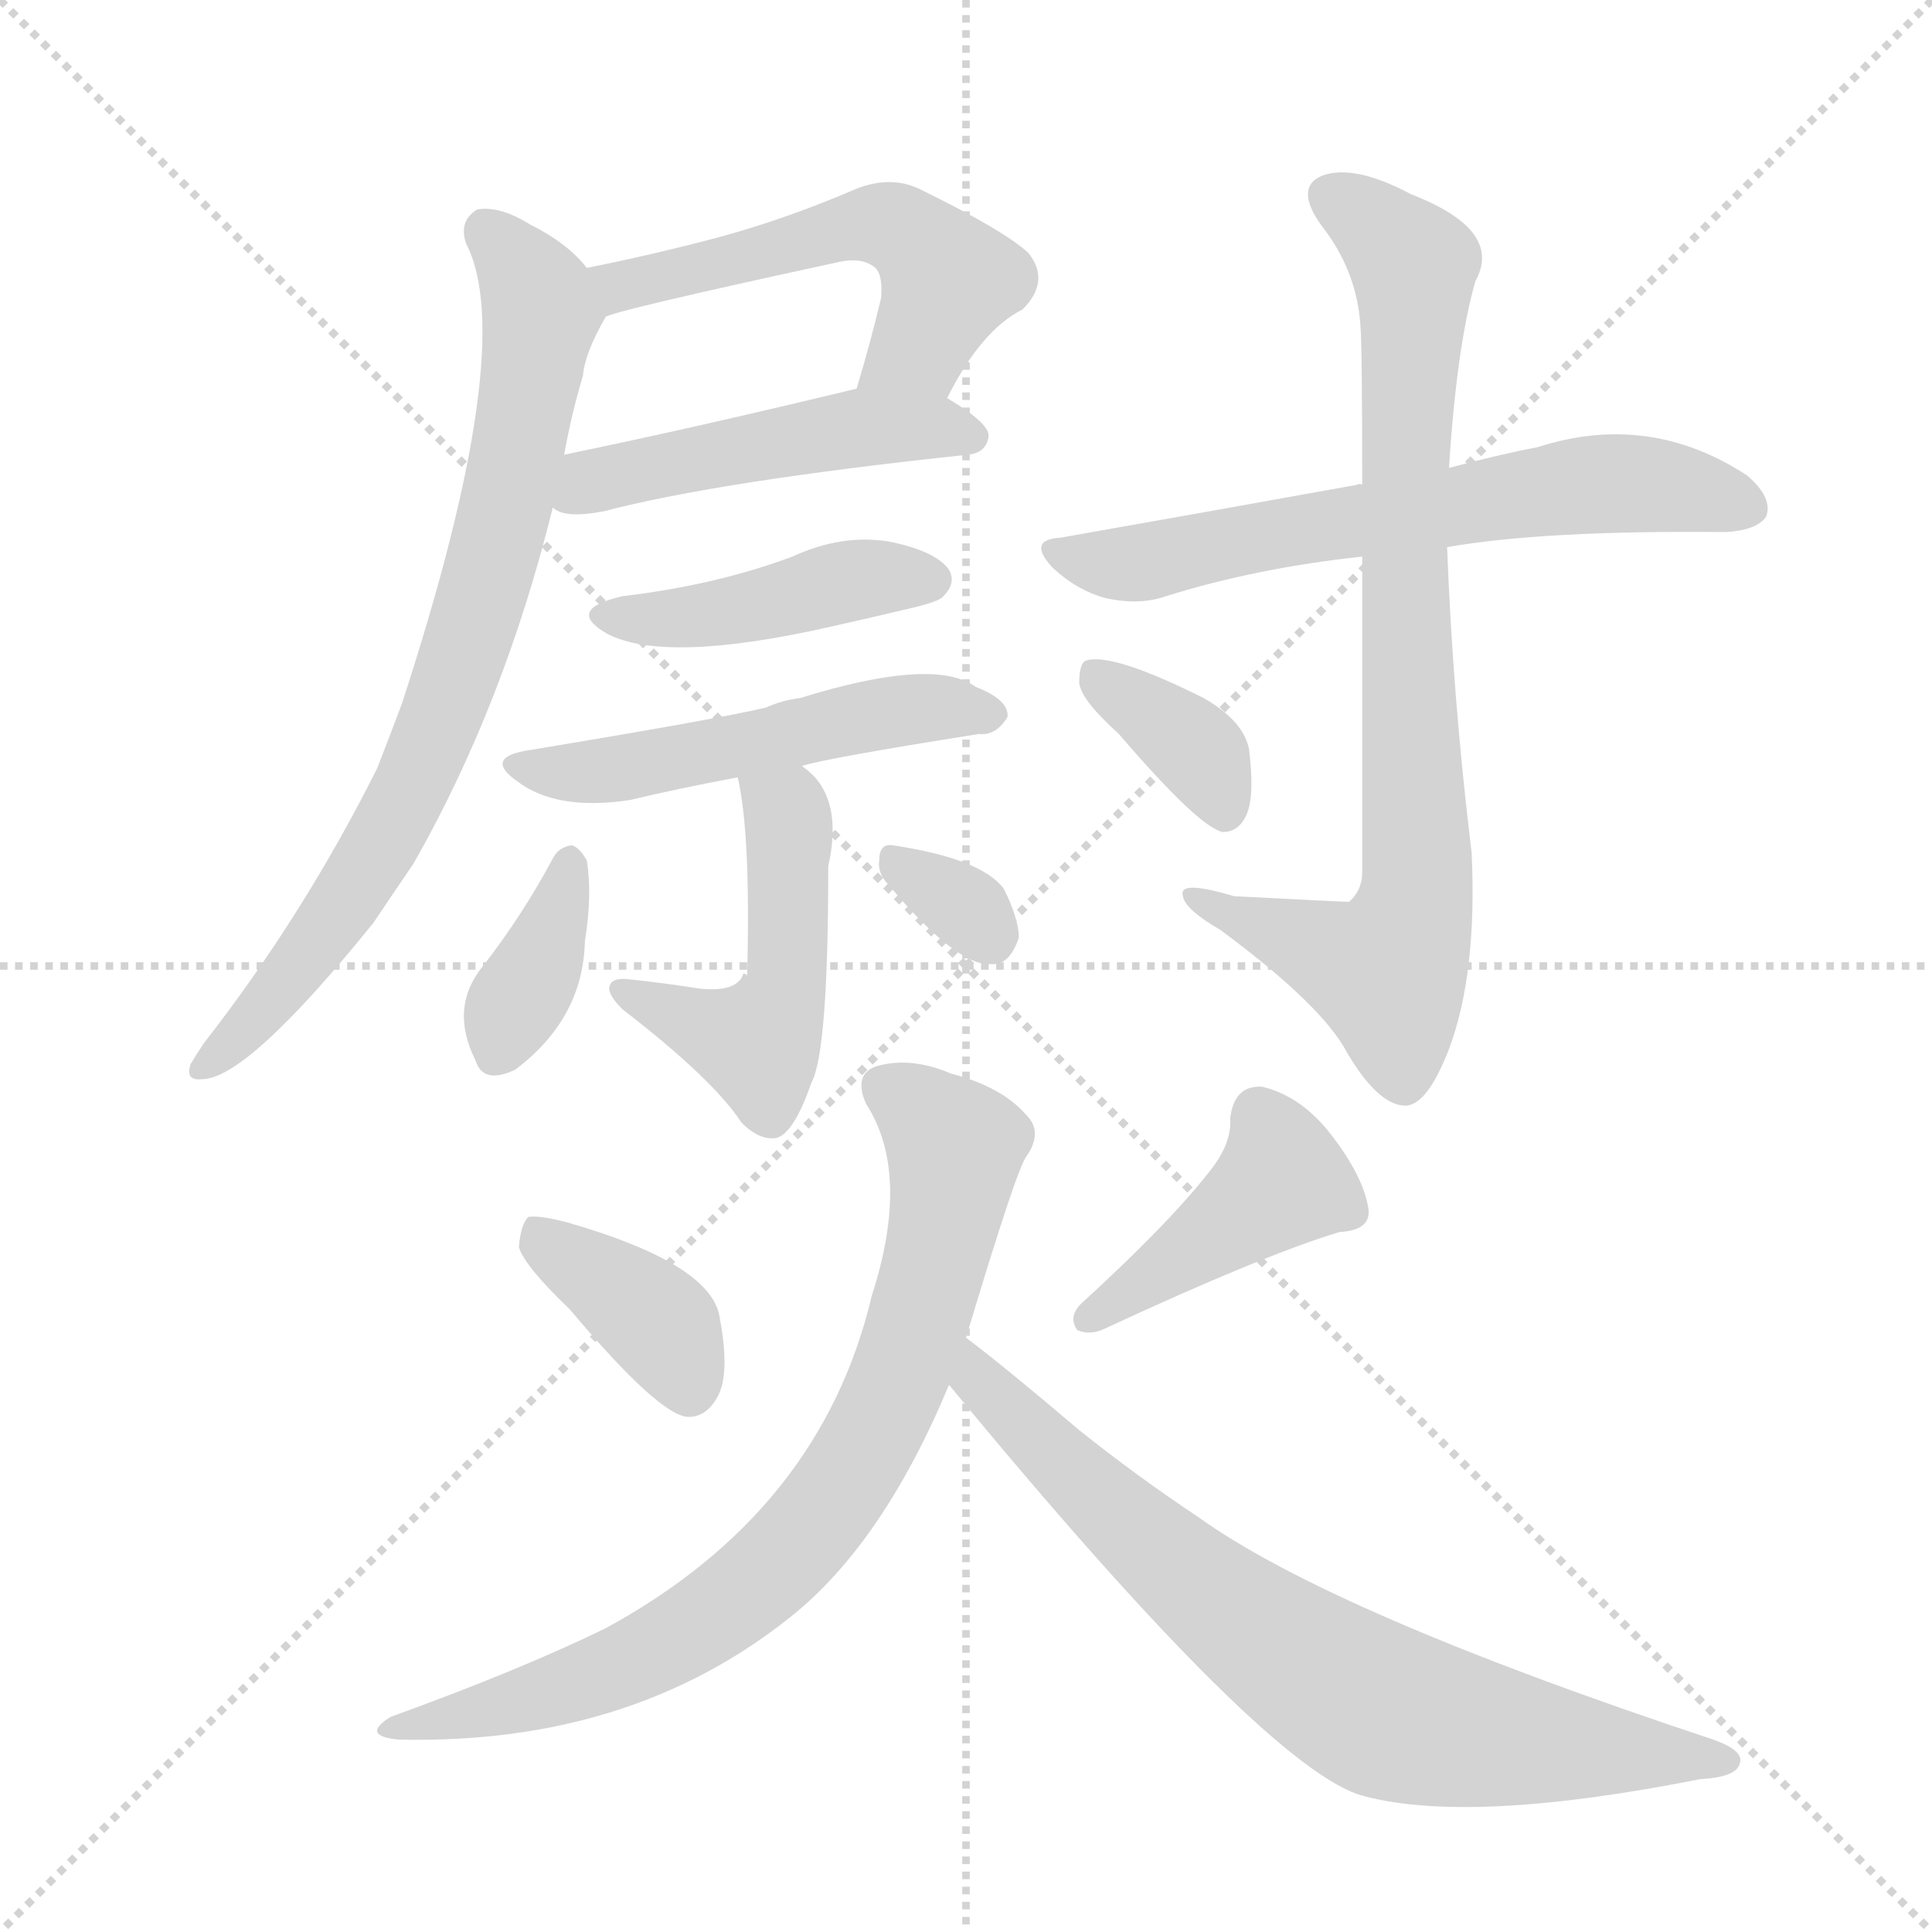
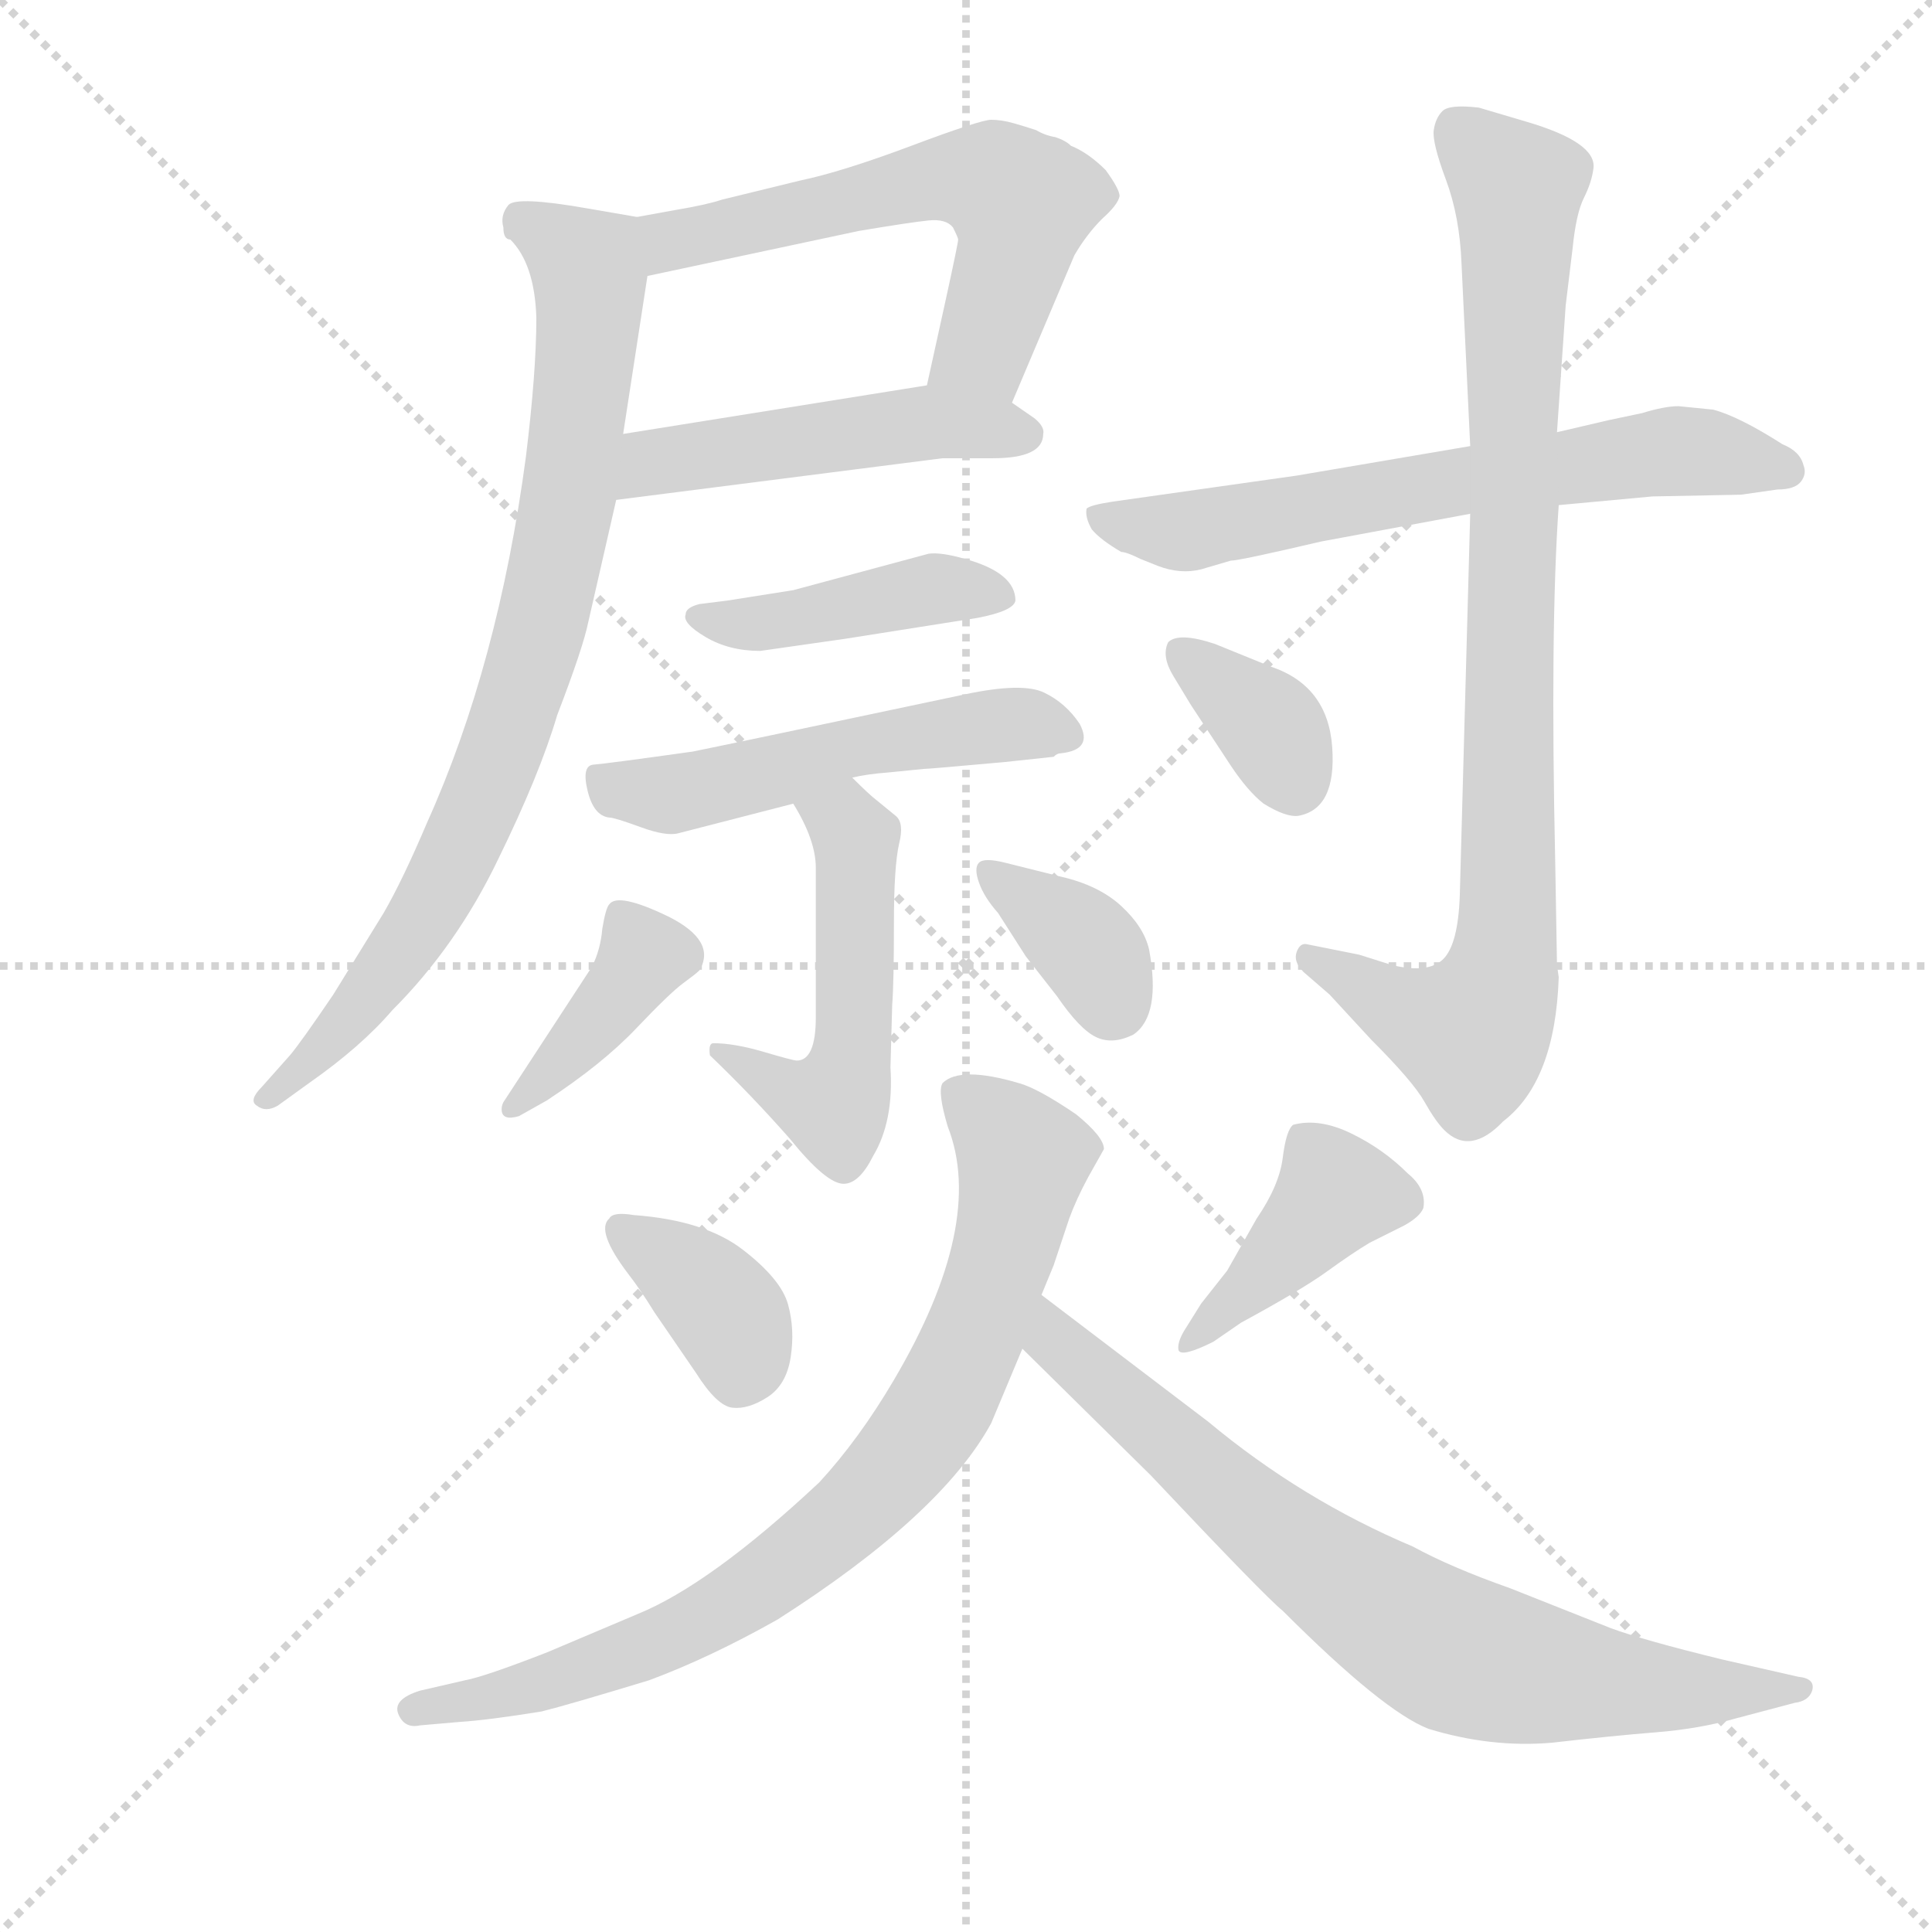
<svg xmlns="http://www.w3.org/2000/svg" version="1.1" viewBox="0 0 1024 1024">
  <g stroke="lightgray" stroke-dasharray="1,1" stroke-width="1" transform="scale(4, 4)">
    <line x1="0" y1="0" x2="256" y2="256" />
    <line x1="256" y1="0" x2="0" y2="256" />
    <line x1="128" y1="0" x2="128" y2="256" />
    <line x1="0" y1="128" x2="256" y2="128" />
  </g>
-   <g transform="scale(1, -1) translate(0, -900)">
+   <g transform="scale(0.92, -0.92) translate(60, -830)">
    <style type="text/css">
      
        @keyframes keyframes0 {
          from {
            stroke: blue;
-             stroke-dashoffset: 529;
+             stroke-dashoffset: 599;
+             stroke-width: 128;
+           }
+           66% {
+             animation-timing-function: step-end;
+             stroke: blue;
+             stroke-dashoffset: 0;
+             stroke-width: 128;
+           }
+           to {
+             stroke: black;
+             stroke-width: 1024;
+           }
+         }
+         #make-me-a-hanzi-animation-0 {
+           animation: keyframes0 0.737s both;
+           animation-delay: 0s;
+           animation-timing-function: linear;
+         }
+       
+         @keyframes keyframes1 {
+           from {
+             stroke: blue;
+             stroke-dashoffset: 493;
+             stroke-width: 128;
+           }
+           62% {
+             animation-timing-function: step-end;
+             stroke: blue;
+             stroke-dashoffset: 0;
+             stroke-width: 128;
+           }
+           to {
+             stroke: black;
+             stroke-width: 1024;
+           }
+         }
+         #make-me-a-hanzi-animation-1 {
+           animation: keyframes1 0.651s both;
+           animation-delay: 0.737s;
+           animation-timing-function: linear;
+         }
+       
+         @keyframes keyframes2 {
+           from {
+             stroke: blue;
+             stroke-dashoffset: 832;
+             stroke-width: 128;
+           }
+           73% {
+             animation-timing-function: step-end;
+             stroke: blue;
+             stroke-dashoffset: 0;
+             stroke-width: 128;
+           }
+           to {
+             stroke: black;
+             stroke-width: 1024;
+           }
+         }
+         #make-me-a-hanzi-animation-2 {
+           animation: keyframes2 0.927s both;
+           animation-delay: 1.389s;
+           animation-timing-function: linear;
+         }
+       
+         @keyframes keyframes3 {
+           from {
+             stroke: blue;
+             stroke-dashoffset: 433;
+             stroke-width: 128;
+           }
+           58% {
+             animation-timing-function: step-end;
+             stroke: blue;
+             stroke-dashoffset: 0;
+             stroke-width: 128;
+           }
+           to {
+             stroke: black;
+             stroke-width: 1024;
+           }
+         }
+         #make-me-a-hanzi-animation-3 {
+           animation: keyframes3 0.602s both;
+           animation-delay: 2.316s;
+           animation-timing-function: linear;
+         }
+       
+         @keyframes keyframes4 {
+           from {
+             stroke: blue;
+             stroke-dashoffset: 530;
            stroke-width: 128;
          }
          63% {
            animation-timing-function: step-end;
            stroke: blue;
            stroke-dashoffset: 0;
            stroke-width: 128;
          }
          to {
            stroke: black;
            stroke-width: 1024;
          }
        }
-         #make-me-a-hanzi-animation-0 {
-           animation: keyframes0 0.681s both;
-           animation-delay: 0s;
-           animation-timing-function: linear;
-         }
-       
-         @keyframes keyframes1 {
-           from {
-             stroke: blue;
-             stroke-dashoffset: 474;
-             stroke-width: 128;
-           }
-           61% {
-             animation-timing-function: step-end;
-             stroke: blue;
-             stroke-dashoffset: 0;
-             stroke-width: 128;
-           }
-           to {
-             stroke: black;
-             stroke-width: 1024;
-           }
-         }
-         #make-me-a-hanzi-animation-1 {
-           animation: keyframes1 0.636s both;
-           animation-delay: 0.681s;
-           animation-timing-function: linear;
-         }
-       
-         @keyframes keyframes2 {
-           from {
-             stroke: blue;
-             stroke-dashoffset: 754;
-             stroke-width: 128;
-           }
-           71% {
-             animation-timing-function: step-end;
-             stroke: blue;
-             stroke-dashoffset: 0;
-             stroke-width: 128;
-           }
-           to {
-             stroke: black;
-             stroke-width: 1024;
-           }
-         }
-         #make-me-a-hanzi-animation-2 {
-           animation: keyframes2 0.864s both;
-           animation-delay: 1.316s;
-           animation-timing-function: linear;
-         }
-       
-         @keyframes keyframes3 {
-           from {
-             stroke: blue;
-             stroke-dashoffset: 427;
-             stroke-width: 128;
-           }
-           58% {
-             animation-timing-function: step-end;
-             stroke: blue;
-             stroke-dashoffset: 0;
-             stroke-width: 128;
-           }
-           to {
-             stroke: black;
-             stroke-width: 1024;
-           }
-         }
-         #make-me-a-hanzi-animation-3 {
-           animation: keyframes3 0.597s both;
-           animation-delay: 2.18s;
-           animation-timing-function: linear;
-         }
-       
-         @keyframes keyframes4 {
-           from {
-             stroke: blue;
-             stroke-dashoffset: 510;
-             stroke-width: 128;
-           }
-           62% {
-             animation-timing-function: step-end;
-             stroke: blue;
-             stroke-dashoffset: 0;
-             stroke-width: 128;
-           }
-           to {
-             stroke: black;
-             stroke-width: 1024;
-           }
-         }
        #make-me-a-hanzi-animation-4 {
-           animation: keyframes4 0.665s both;
-           animation-delay: 2.777s;
+           animation: keyframes4 0.681s both;
+           animation-delay: 2.918s;
          animation-timing-function: linear;
        }
      
        @keyframes keyframes5 {
          from {
            stroke: blue;
-             stroke-dashoffset: 501;
-             stroke-width: 128;
-           }
-           62% {
+             stroke-dashoffset: 514;
+             stroke-width: 128;
+           }
+           63% {
            animation-timing-function: step-end;
            stroke: blue;
            stroke-dashoffset: 0;
            stroke-width: 128;
          }
          to {
            stroke: black;
            stroke-width: 1024;
          }
        }
        #make-me-a-hanzi-animation-5 {
-           animation: keyframes5 0.658s both;
-           animation-delay: 3.442s;
+           animation: keyframes5 0.668s both;
+           animation-delay: 3.599s;
          animation-timing-function: linear;
        }
      
        @keyframes keyframes6 {
          from {
            stroke: blue;
-             stroke-dashoffset: 364;
+             stroke-dashoffset: 396;
+             stroke-width: 128;
+           }
+           56% {
+             animation-timing-function: step-end;
+             stroke: blue;
+             stroke-dashoffset: 0;
+             stroke-width: 128;
+           }
+           to {
+             stroke: black;
+             stroke-width: 1024;
+           }
+         }
+         #make-me-a-hanzi-animation-6 {
+           animation: keyframes6 0.572s both;
+           animation-delay: 4.268s;
+           animation-timing-function: linear;
+         }
+       
+         @keyframes keyframes7 {
+           from {
+             stroke: blue;
+             stroke-dashoffset: 362;
            stroke-width: 128;
          }
          54% {
            animation-timing-function: step-end;
            stroke: blue;
            stroke-dashoffset: 0;
            stroke-width: 128;
          }
          to {
            stroke: black;
            stroke-width: 1024;
          }
        }
-         #make-me-a-hanzi-animation-6 {
-           animation: keyframes6 0.546s both;
-           animation-delay: 4.1s;
-           animation-timing-function: linear;
-         }
-       
-         @keyframes keyframes7 {
-           from {
-             stroke: blue;
-             stroke-dashoffset: 316;
-             stroke-width: 128;
-           }
-           51% {
-             animation-timing-function: step-end;
-             stroke: blue;
-             stroke-dashoffset: 0;
-             stroke-width: 128;
-           }
-           to {
-             stroke: black;
-             stroke-width: 1024;
-           }
-         }
        #make-me-a-hanzi-animation-7 {
-           animation: keyframes7 0.507s both;
-           animation-delay: 4.646s;
+           animation: keyframes7 0.545s both;
+           animation-delay: 4.84s;
          animation-timing-function: linear;
        }
      
        @keyframes keyframes8 {
          from {
            stroke: blue;
-             stroke-dashoffset: 629;
-             stroke-width: 128;
-           }
-           67% {
+             stroke-dashoffset: 655;
+             stroke-width: 128;
+           }
+           68% {
            animation-timing-function: step-end;
            stroke: blue;
            stroke-dashoffset: 0;
            stroke-width: 128;
          }
          to {
            stroke: black;
            stroke-width: 1024;
          }
        }
        #make-me-a-hanzi-animation-8 {
-           animation: keyframes8 0.762s both;
-           animation-delay: 5.153s;
+           animation: keyframes8 0.783s both;
+           animation-delay: 5.385s;
          animation-timing-function: linear;
        }
      
        @keyframes keyframes9 {
          from {
            stroke: blue;
-             stroke-dashoffset: 796;
-             stroke-width: 128;
-           }
-           72% {
+             stroke-dashoffset: 898;
+             stroke-width: 128;
+           }
+           75% {
            animation-timing-function: step-end;
            stroke: blue;
            stroke-dashoffset: 0;
            stroke-width: 128;
          }
          to {
            stroke: black;
            stroke-width: 1024;
          }
        }
        #make-me-a-hanzi-animation-9 {
-           animation: keyframes9 0.898s both;
-           animation-delay: 5.915s;
+           animation: keyframes9 0.981s both;
+           animation-delay: 6.168s;
          animation-timing-function: linear;
        }
      
        @keyframes keyframes10 {
          from {
            stroke: blue;
            stroke-dashoffset: 360;
            stroke-width: 128;
          }
          54% {
            animation-timing-function: step-end;
            stroke: blue;
            stroke-dashoffset: 0;
            stroke-width: 128;
          }
          to {
            stroke: black;
            stroke-width: 1024;
          }
        }
        #make-me-a-hanzi-animation-10 {
          animation: keyframes10 0.543s both;
-           animation-delay: 6.813s;
+           animation-delay: 7.148s;
          animation-timing-function: linear;
        }
      
        @keyframes keyframes11 {
          from {
            stroke: blue;
-             stroke-dashoffset: 378;
+             stroke-dashoffset: 371;
            stroke-width: 128;
          }
          55% {
            animation-timing-function: step-end;
            stroke: blue;
            stroke-dashoffset: 0;
            stroke-width: 128;
          }
          to {
            stroke: black;
            stroke-width: 1024;
          }
        }
        #make-me-a-hanzi-animation-11 {
-           animation: keyframes11 0.558s both;
-           animation-delay: 7.356s;
+           animation: keyframes11 0.552s both;
+           animation-delay: 7.691s;
          animation-timing-function: linear;
        }
      
        @keyframes keyframes12 {
          from {
            stroke: blue;
-             stroke-dashoffset: 419;
+             stroke-dashoffset: 416;
            stroke-width: 128;
          }
          58% {
            animation-timing-function: step-end;
            stroke: blue;
            stroke-dashoffset: 0;
            stroke-width: 128;
          }
          to {
            stroke: black;
            stroke-width: 1024;
          }
        }
        #make-me-a-hanzi-animation-12 {
-           animation: keyframes12 0.591s both;
-           animation-delay: 7.914s;
+           animation: keyframes12 0.589s both;
+           animation-delay: 8.243s;
          animation-timing-function: linear;
        }
      
        @keyframes keyframes13 {
          from {
            stroke: blue;
-             stroke-dashoffset: 763;
+             stroke-dashoffset: 822;
+             stroke-width: 128;
+           }
+           73% {
+             animation-timing-function: step-end;
+             stroke: blue;
+             stroke-dashoffset: 0;
+             stroke-width: 128;
+           }
+           to {
+             stroke: black;
+             stroke-width: 1024;
+           }
+         }
+         #make-me-a-hanzi-animation-13 {
+           animation: keyframes13 0.919s both;
+           animation-delay: 8.832s;
+           animation-timing-function: linear;
+         }
+       
+         @keyframes keyframes14 {
+           from {
+             stroke: blue;
+             stroke-dashoffset: 768;
            stroke-width: 128;
          }
          71% {
            animation-timing-function: step-end;
            stroke: blue;
            stroke-dashoffset: 0;
            stroke-width: 128;
          }
          to {
            stroke: black;
            stroke-width: 1024;
          }
        }
-         #make-me-a-hanzi-animation-13 {
-           animation: keyframes13 0.871s both;
-           animation-delay: 8.505s;
-           animation-timing-function: linear;
-         }
-       
-         @keyframes keyframes14 {
-           from {
-             stroke: blue;
-             stroke-dashoffset: 735;
-             stroke-width: 128;
-           }
-           71% {
-             animation-timing-function: step-end;
-             stroke: blue;
-             stroke-dashoffset: 0;
-             stroke-width: 128;
-           }
-           to {
-             stroke: black;
-             stroke-width: 1024;
-           }
-         }
        #make-me-a-hanzi-animation-14 {
-           animation: keyframes14 0.848s both;
-           animation-delay: 9.376s;
+           animation: keyframes14 0.875s both;
+           animation-delay: 9.751s;
          animation-timing-function: linear;
        }
      
    </style>
-     <path d="M 502 689 Q 520 725 542 736 Q 557 751 545 766 Q 532 778 487 800 Q 472 807 454 800 Q 417 784 380 774 Q 346 765 311 758 C 282 752 293 723 321 732 Q 324 735 444 761 Q 457 764 464 758 Q 468 754 467 742 Q 461 717 454 694 C 445 665 488 662 502 689 Z" fill="lightgray" />
-     <path d="M 293 631 Q 299 625 320 629 Q 381 645 513 659 Q 523 660 524 669 Q 524 676 502 689 C 483 701 483 701 454 694 Q 367 673 299 659 C 270 653 266 644 293 631 Z" fill="lightgray" />
-     <path d="M 311 758 Q 301 771 281 781 Q 265 791 253 789 Q 243 783 247 771 Q 275 717 213 527 Q 207 511 200 493 Q 161 415 108 347 Q 104 341 101 336 Q 98 327 107 328 Q 131 328 198 411 Q 208 426 219 442 Q 267 526 293 631 L 299 659 Q 303 681 309 701 Q 310 713 321 732 C 326 743 326 743 311 758 Z" fill="lightgray" />
-     <path d="M 330 584 Q 299 577 322 564 Q 353 548 441 568 Q 459 572 480 577 Q 498 581 500 584 Q 507 591 503 598 Q 496 608 471 613 Q 446 617 420 605 Q 380 590 330 584 Z" fill="lightgray" />
-     <path d="M 425 494 Q 437 498 519 511 Q 528 510 534 520 Q 535 529 517 536 Q 495 552 424 530 Q 415 529 406 525 Q 381 519 278 502 Q 257 498 274 486 Q 295 470 334 476 Q 359 482 391 488 L 425 494 Z" fill="lightgray" />
-     <path d="M 391 488 Q 398 458 396 383 Q 395 384 394 384 Q 391 374 371 376 Q 352 379 333 381 Q 324 382 323 377 Q 322 373 330 365 Q 378 328 393 305 Q 403 295 412 297 Q 421 300 430 326 Q 439 342 439 441 Q 446 472 432 488 Q 428 492 425 494 C 402 513 385 517 391 488 Z" fill="lightgray" />
-     <path d="M 293 445 Q 277 415 256 388 Q 238 366 252 338 Q 256 325 273 333 Q 309 360 310 401 Q 314 426 311 444 Q 307 451 303 452 Q 296 451 293 445 Z" fill="lightgray" />
-     <path d="M 471 431 Q 507 388 525 389 Q 535 388 540 403 Q 540 413 532 429 Q 520 445 473 452 Q 466 453 466 444 Q 465 437 471 431 Z" fill="lightgray" />
-     <path d="M 767 610 Q 818 619 915 618 Q 931 619 936 626 Q 940 636 926 648 Q 874 682 815 663 Q 794 659 768 652 L 722 643 Q 721 644 719 643 Q 647 630 562 615 Q 544 614 558 599 Q 571 587 586 583 Q 604 579 618 584 Q 666 599 722 605 L 767 610 Z" fill="lightgray" />
-     <path d="M 722 605 Q 722 541 722 438 Q 722 428 715 422 Q 712 422 654 425 Q 624 434 627 425 Q 628 418 647 407 Q 701 367 714 342 Q 730 315 744 314 Q 756 313 768 344 Q 783 384 780 448 Q 770 530 767 610 L 768 652 Q 772 716 782 751 Q 797 778 748 797 Q 718 813 701 807 Q 686 801 700 781 Q 719 757 721 728 Q 722 719 722 643 L 722 605 Z" fill="lightgray" />
-     <path d="M 593 511 Q 635 462 648 459 Q 657 459 661 469 Q 665 479 662 503 Q 659 518 638 530 Q 590 554 576 550 Q 572 549 572 538 Q 573 529 593 511 Z" fill="lightgray" />
-     <path d="M 302 206 Q 350 149 365 149 Q 375 149 381 161 Q 387 174 381 204 Q 374 231 301 252 Q 286 256 280 255 Q 276 251 275 239 Q 278 229 302 206 Z" fill="lightgray" />
-     <path d="M 641 279 Q 619 251 573 209 Q 566 202 571 195 Q 578 192 586 196 Q 670 235 710 247 Q 728 248 725 261 Q 722 277 706 298 Q 690 319 669 324 Q 654 325 652 307 Q 653 294 641 279 Z" fill="lightgray" />
-     <path d="M 512 191 Q 539 281 544 287 Q 553 300 544 309 Q 531 324 504 331 Q 483 340 465 335 Q 452 331 459 315 Q 483 278 462 213 Q 435 99 321 37 Q 276 15 207 -10 Q 191 -20 211 -22 Q 334 -25 419 43 Q 468 82 503 166 L 512 191 Z" fill="lightgray" />
-     <path d="M 503 166 Q 672 -39 723 -52 Q 780 -67 901 -43 Q 920 -42 922 -35 Q 925 -28 908 -22 Q 706 45 635 96 Q 602 118 572 142 Q 532 176 512 191 C 488 209 484 189 503 166 Z" fill="lightgray" />
+     <path d="M 523 598 L 559 683 Q 566 695 575 704 Q 584 712 585 717 Q 585 721 577 732 Q 567 742 557 746 Q 554 749 548 751 Q 542 752 537 755 Q 531 757 524 759 Q 517 761 511 761 Q 505 761 465 746 Q 425 731 401 726 L 356 715 Q 347 712 329 709 L 307 705 C 277 700 284 665 313 671 L 435 697 Q 465 702 475 703 Q 485 704 489 699 Q 492 693 492 692 Q 492 690 485 658 L 474 608 C 468 579 511 570 523 598 Z" fill="lightgray" />
+     <path d="M 295 542 L 483 566 L 512 566 Q 541 566 541 580 Q 542 584 536 589 L 523 598 C 502 612 502 612 474 608 L 299 580 C 269 575 265 538 295 542 Z" fill="lightgray" />
+     <path d="M 186 356 Q 172 323 161 304 L 132 257 Q 113 229 107 222 L 91 204 Q 83 196 88 193 Q 93 189 100 193 L 118 206 Q 148 227 166 248 Q 203 285 227 335 Q 251 384 261 418 Q 276 457 279 472 L 295 542 L 299 580 L 313 671 C 318 701 318 703 307 705 L 278 710 Q 238 717 233 712 Q 228 706 230 699 Q 230 692 234 692 Q 248 678 249 647 Q 249 616 243 567 Q 227 447 186 356 Z" fill="lightgray" />
+     <path d="M 359 484 L 343 482 Q 335 480 335 476 Q 333 471 346.5 463 Q 360 455 378 455 L 427 462 L 503 474 Q 524 478 525 484 Q 525 500 496 508 Q 482 512 475 511 L 397 490 L 359 484 Z" fill="lightgray" />
+     <path d="M 562 413 Q 554 425 541.5 431 Q 529 437 496 430 Q 359 401 339 397 Q 289 390 282 389.5 Q 275 389 278.5 374.5 Q 282 360 291 359 Q 294 359 309 353.5 Q 324 348 331 350 L 397 367 L 431 382 Q 439 384 452 385 L 472 387 Q 475 387 519 391 L 547 394 Q 549 396 551 396 Q 570 398 562 413 Z" fill="lightgray" />
+     <path d="M 397 367 Q 410 346 410 330 L 410 244 Q 410 219 399 219 Q 397 219 380 224 Q 363 229 351 229 Q 348 229 349 222 Q 373 199 395 174 Q 416 148 426 148 Q 435 148 443 164 Q 455 184 453 215 L 454 251 Q 455 264 455 298 Q 455 331 458 344 Q 461 356 456 360 L 445 369 Q 441 372 431 382 C 410 403 382 393 397 367 Z" fill="lightgray" />
+     <path d="M 239 187 L 255 196 Q 287 217 306.5 237.5 Q 326 258 333.5 263.5 Q 341 269 343 271 Q 353 288 325 302 Q 296 316 291 309 Q 289 307 287 295 Q 286 283 281 273 L 230 195 Q 229 193 229 191 Q 229 184 239 187 Z" fill="lightgray" />
+     <path d="M 602 283 Q 599 296 586 308 Q 573 320 551 325 L 519 333 Q 507 336 504 333 Q 501 330 504 321.5 Q 507 313 515 304 L 531 279 L 549 256 Q 562 237 571.5 232.5 Q 581 228 593 234 Q 609 245 602 283 Z" fill="lightgray" />
+     <path d="M 581 541 Q 568 539 566 537 Q 565 532 569 525 Q 574 519 586 512 Q 589 512 597 508 L 607 504 Q 620 499 632 502 L 649 507 Q 654 507 701 518 L 787 534 L 838 539 L 892 544 L 943 545 L 964 548 Q 974 548 977.5 552.5 Q 981 557 979 562 Q 977 570 967 574 Q 942 590 927 594 L 907 596 Q 899 596 886 592 L 867 588 L 837 581 L 787 573 L 687 556 L 581 541 Z" fill="lightgray" />
+     <path d="M 787 534 L 781 314 Q 780 286 771.5 277.5 Q 763 269 742 274 L 723 280 L 693 286 Q 689 287 687 281.5 Q 685 276 691 270 L 706 257 L 730 231 Q 754 207 760.5 195.5 Q 767 184 772 179 Q 787 164 806 184 Q 836 207 838 267 L 837 274 L 836 332 Q 833 468 838 539 L 837 581 L 842 654 L 846 687 Q 848 707 852.5 716 Q 857 725 858 733 Q 860 748 819 760 L 792 768 Q 775 770 771 766 Q 767 762 766 755 Q 765 748 773 726.5 Q 781 705 782 678 L 787 573 L 787 534 Z" fill="lightgray" />
+     <path d="M 626 424 L 649 389 Q 659 374 668 367 Q 681 359 688 360 Q 710 364 707.5 399.5 Q 705 435 672 446 L 640 459 Q 619 466 613 460 Q 609 452 616 440.5 Q 623 429 626 424 Z" fill="lightgray" />
+     <path d="M 305 130 Q 293 132 291 128 Q 283 121 302 96 Q 309 87 317 74 L 341 39 Q 353 20 362 19 Q 371 18 382 25 Q 393 32 395.5 48 Q 398 64 394 78.5 Q 390 93 368 110 Q 346 127 305 130 Z" fill="lightgray" />
+     <path d="M 622 63 Q 618 56 619 52 Q 621 48 639 57 L 655 68 Q 690 87 704.5 97.5 Q 719 108 729 114 L 749 124 Q 758 129 760 134 Q 762 145 751 154 Q 737 168 718.5 177 Q 700 186 685 182 Q 681 179 679 163 Q 677 147 664 128 L 647 98 L 632 79 L 622 63 Z" fill="lightgray" />
+     <path d="M 540 84 L 547 101 L 556 128 Q 560 139 567 152 L 576 168 Q 576 175 560 188 Q 538 203 527 206 Q 493 216 483 206 Q 480 201 486 181 Q 508 125 455 35 Q 435 1 412 -24 Q 349 -83 307 -100 L 255 -122 Q 219 -136 208 -138 L 182 -144 Q 166 -149 169.5 -157.5 Q 173 -166 182 -164 L 205 -162 Q 221 -161 252 -156 Q 268 -152 314 -138 Q 349 -125 388 -103 Q 482 -43 511 10 L 529 53 L 540 84 Z" fill="lightgray" />
+     <path d="M 529 53 L 603 -20 Q 669 -90 679 -98 Q 737 -156 763 -166 Q 799 -177 834 -174 Q 869 -170 894 -168 Q 919 -166 940 -160 L 974 -151 Q 982 -150 984 -144 Q 986 -137 976 -136 L 932 -126 Q 887 -115 868 -108 L 810 -85 Q 776 -73 754 -61 Q 690 -34 636 11 L 540 84 C 516 102 508 74 529 53 Z" fill="lightgray" />
    <clipPath id="make-me-a-hanzi-clip-0">
-       <path d="M 502 689 Q 520 725 542 736 Q 557 751 545 766 Q 532 778 487 800 Q 472 807 454 800 Q 417 784 380 774 Q 346 765 311 758 C 282 752 293 723 321 732 Q 324 735 444 761 Q 457 764 464 758 Q 468 754 467 742 Q 461 717 454 694 C 445 665 488 662 502 689 Z" />
-     </clipPath>
-     <path clip-path="url(#make-me-a-hanzi-clip-0)" d="M 320 739 L 334 751 L 401 763 L 453 781 L 475 779 L 497 761 L 502 748 L 487 716 L 461 698" fill="none" id="make-me-a-hanzi-animation-0" stroke-dasharray="401 802" stroke-linecap="round" />
+       <path d="M 523 598 L 559 683 Q 566 695 575 704 Q 584 712 585 717 Q 585 721 577 732 Q 567 742 557 746 Q 554 749 548 751 Q 542 752 537 755 Q 531 757 524 759 Q 517 761 511 761 Q 505 761 465 746 Q 425 731 401 726 L 356 715 Q 347 712 329 709 L 307 705 C 277 700 284 665 313 671 L 435 697 Q 465 702 475 703 Q 485 704 489 699 Q 492 693 492 692 Q 492 690 485 658 L 474 608 C 468 579 511 570 523 598 Z" />
+     </clipPath>
+     <path clip-path="url(#make-me-a-hanzi-clip-0)" d="M 319 678 L 326 692 L 482 727 L 513 725 L 529 712 L 526 689 L 507 630 L 481 613" fill="none" id="make-me-a-hanzi-animation-0" stroke-dasharray="471 942" stroke-linecap="round" />
    <clipPath id="make-me-a-hanzi-clip-1">
-       <path d="M 293 631 Q 299 625 320 629 Q 381 645 513 659 Q 523 660 524 669 Q 524 676 502 689 C 483 701 483 701 454 694 Q 367 673 299 659 C 270 653 266 644 293 631 Z" />
-     </clipPath>
-     <path clip-path="url(#make-me-a-hanzi-clip-1)" d="M 301 637 L 313 645 L 450 673 L 514 669" fill="none" id="make-me-a-hanzi-animation-1" stroke-dasharray="346 692" stroke-linecap="round" />
+       <path d="M 295 542 L 483 566 L 512 566 Q 541 566 541 580 Q 542 584 536 589 L 523 598 C 502 612 502 612 474 608 L 299 580 C 269 575 265 538 295 542 Z" />
+     </clipPath>
+     <path clip-path="url(#make-me-a-hanzi-clip-1)" d="M 302 548 L 311 560 L 338 568 L 470 586 L 530 580" fill="none" id="make-me-a-hanzi-animation-1" stroke-dasharray="365 730" stroke-linecap="round" />
    <clipPath id="make-me-a-hanzi-clip-2">
-       <path d="M 311 758 Q 301 771 281 781 Q 265 791 253 789 Q 243 783 247 771 Q 275 717 213 527 Q 207 511 200 493 Q 161 415 108 347 Q 104 341 101 336 Q 98 327 107 328 Q 131 328 198 411 Q 208 426 219 442 Q 267 526 293 631 L 299 659 Q 303 681 309 701 Q 310 713 321 732 C 326 743 326 743 311 758 Z" />
-     </clipPath>
-     <path clip-path="url(#make-me-a-hanzi-clip-2)" d="M 259 778 L 282 749 L 286 731 L 251 568 L 219 484 L 178 411 L 109 336" fill="none" id="make-me-a-hanzi-animation-2" stroke-dasharray="626 1252" stroke-linecap="round" />
+       <path d="M 186 356 Q 172 323 161 304 L 132 257 Q 113 229 107 222 L 91 204 Q 83 196 88 193 Q 93 189 100 193 L 118 206 Q 148 227 166 248 Q 203 285 227 335 Q 251 384 261 418 Q 276 457 279 472 L 295 542 L 299 580 L 313 671 C 318 701 318 703 307 705 L 278 710 Q 238 717 233 712 Q 228 706 230 699 Q 230 692 234 692 Q 248 678 249 647 Q 249 616 243 567 Q 227 447 186 356 Z" />
+     </clipPath>
+     <path clip-path="url(#make-me-a-hanzi-clip-2)" d="M 240 703 L 264 691 L 280 668 L 269 551 L 251 465 L 228 395 L 182 299 L 131 231 L 94 197" fill="none" id="make-me-a-hanzi-animation-2" stroke-dasharray="704 1408" stroke-linecap="round" />
    <clipPath id="make-me-a-hanzi-clip-3">
-       <path d="M 330 584 Q 299 577 322 564 Q 353 548 441 568 Q 459 572 480 577 Q 498 581 500 584 Q 507 591 503 598 Q 496 608 471 613 Q 446 617 420 605 Q 380 590 330 584 Z" />
-     </clipPath>
-     <path clip-path="url(#make-me-a-hanzi-clip-3)" d="M 324 575 L 348 571 L 454 593 L 492 593" fill="none" id="make-me-a-hanzi-animation-3" stroke-dasharray="299 598" stroke-linecap="round" />
+       <path d="M 359 484 L 343 482 Q 335 480 335 476 Q 333 471 346.5 463 Q 360 455 378 455 L 427 462 L 503 474 Q 524 478 525 484 Q 525 500 496 508 Q 482 512 475 511 L 397 490 L 359 484 Z" />
+     </clipPath>
+     <path clip-path="url(#make-me-a-hanzi-clip-3)" d="M 342 475 L 373 470 L 474 490 L 517 487" fill="none" id="make-me-a-hanzi-animation-3" stroke-dasharray="305 610" stroke-linecap="round" />
    <clipPath id="make-me-a-hanzi-clip-4">
-       <path d="M 425 494 Q 437 498 519 511 Q 528 510 534 520 Q 535 529 517 536 Q 495 552 424 530 Q 415 529 406 525 Q 381 519 278 502 Q 257 498 274 486 Q 295 470 334 476 Q 359 482 391 488 L 425 494 Z" />
-     </clipPath>
-     <path clip-path="url(#make-me-a-hanzi-clip-4)" d="M 275 494 L 323 491 L 440 518 L 490 525 L 525 521" fill="none" id="make-me-a-hanzi-animation-4" stroke-dasharray="382 764" stroke-linecap="round" />
+       <path d="M 562 413 Q 554 425 541.5 431 Q 529 437 496 430 Q 359 401 339 397 Q 289 390 282 389.5 Q 275 389 278.5 374.5 Q 282 360 291 359 Q 294 359 309 353.5 Q 324 348 331 350 L 397 367 L 431 382 Q 439 384 452 385 L 472 387 Q 475 387 519 391 L 547 394 Q 549 396 551 396 Q 570 398 562 413 Z" />
+     </clipPath>
+     <path clip-path="url(#make-me-a-hanzi-clip-4)" d="M 286 381 L 321 372 L 443 403 L 524 413 L 554 406" fill="none" id="make-me-a-hanzi-animation-4" stroke-dasharray="402 804" stroke-linecap="round" />
    <clipPath id="make-me-a-hanzi-clip-5">
-       <path d="M 391 488 Q 398 458 396 383 Q 395 384 394 384 Q 391 374 371 376 Q 352 379 333 381 Q 324 382 323 377 Q 322 373 330 365 Q 378 328 393 305 Q 403 295 412 297 Q 421 300 430 326 Q 439 342 439 441 Q 446 472 432 488 Q 428 492 425 494 C 402 513 385 517 391 488 Z" />
-     </clipPath>
-     <path clip-path="url(#make-me-a-hanzi-clip-5)" d="M 397 484 L 417 469 L 419 453 L 416 393 L 400 393 L 392 378 L 407 356 L 396 348 L 330 373" fill="none" id="make-me-a-hanzi-animation-5" stroke-dasharray="373 746" stroke-linecap="round" />
+       <path d="M 397 367 Q 410 346 410 330 L 410 244 Q 410 219 399 219 Q 397 219 380 224 Q 363 229 351 229 Q 348 229 349 222 Q 373 199 395 174 Q 416 148 426 148 Q 435 148 443 164 Q 455 184 453 215 L 454 251 Q 455 264 455 298 Q 455 331 458 344 Q 461 356 456 360 L 445 369 Q 441 372 431 382 C 410 403 382 393 397 367 Z" />
+     </clipPath>
+     <path clip-path="url(#make-me-a-hanzi-clip-5)" d="M 406 363 L 421 360 L 433 347 L 427 207 L 420 194 L 409 195 L 357 223" fill="none" id="make-me-a-hanzi-animation-5" stroke-dasharray="386 772" stroke-linecap="round" />
    <clipPath id="make-me-a-hanzi-clip-6">
-       <path d="M 293 445 Q 277 415 256 388 Q 238 366 252 338 Q 256 325 273 333 Q 309 360 310 401 Q 314 426 311 444 Q 307 451 303 452 Q 296 451 293 445 Z" />
-     </clipPath>
-     <path clip-path="url(#make-me-a-hanzi-clip-6)" d="M 302 443 L 289 395 L 264 342" fill="none" id="make-me-a-hanzi-animation-6" stroke-dasharray="236 472" stroke-linecap="round" />
+       <path d="M 239 187 L 255 196 Q 287 217 306.5 237.5 Q 326 258 333.5 263.5 Q 341 269 343 271 Q 353 288 325 302 Q 296 316 291 309 Q 289 307 287 295 Q 286 283 281 273 L 230 195 Q 229 193 229 191 Q 229 184 239 187 Z" />
+     </clipPath>
+     <path clip-path="url(#make-me-a-hanzi-clip-6)" d="M 298 299 L 311 279 L 289 247 L 235 192" fill="none" id="make-me-a-hanzi-animation-6" stroke-dasharray="268 536" stroke-linecap="round" />
    <clipPath id="make-me-a-hanzi-clip-7">
-       <path d="M 471 431 Q 507 388 525 389 Q 535 388 540 403 Q 540 413 532 429 Q 520 445 473 452 Q 466 453 466 444 Q 465 437 471 431 Z" />
-     </clipPath>
-     <path clip-path="url(#make-me-a-hanzi-clip-7)" d="M 478 441 L 525 404" fill="none" id="make-me-a-hanzi-animation-7" stroke-dasharray="188 376" stroke-linecap="round" />
+       <path d="M 602 283 Q 599 296 586 308 Q 573 320 551 325 L 519 333 Q 507 336 504 333 Q 501 330 504 321.5 Q 507 313 515 304 L 531 279 L 549 256 Q 562 237 571.5 232.5 Q 581 228 593 234 Q 609 245 602 283 Z" />
+     </clipPath>
+     <path clip-path="url(#make-me-a-hanzi-clip-7)" d="M 512 327 L 563 288 L 582 251" fill="none" id="make-me-a-hanzi-animation-7" stroke-dasharray="234 468" stroke-linecap="round" />
    <clipPath id="make-me-a-hanzi-clip-8">
-       <path d="M 767 610 Q 818 619 915 618 Q 931 619 936 626 Q 940 636 926 648 Q 874 682 815 663 Q 794 659 768 652 L 722 643 Q 721 644 719 643 Q 647 630 562 615 Q 544 614 558 599 Q 571 587 586 583 Q 604 579 618 584 Q 666 599 722 605 L 767 610 Z" />
-     </clipPath>
-     <path clip-path="url(#make-me-a-hanzi-clip-8)" d="M 560 607 L 602 601 L 841 643 L 898 640 L 927 631" fill="none" id="make-me-a-hanzi-animation-8" stroke-dasharray="501 1002" stroke-linecap="round" />
+       <path d="M 581 541 Q 568 539 566 537 Q 565 532 569 525 Q 574 519 586 512 Q 589 512 597 508 L 607 504 Q 620 499 632 502 L 649 507 Q 654 507 701 518 L 787 534 L 838 539 L 892 544 L 943 545 L 964 548 Q 974 548 977.5 552.5 Q 981 557 979 562 Q 977 570 967 574 Q 942 590 927 594 L 907 596 Q 899 596 886 592 L 867 588 L 837 581 L 787 573 L 687 556 L 581 541 Z" />
+     </clipPath>
+     <path clip-path="url(#make-me-a-hanzi-clip-8)" d="M 575 533 L 624 524 L 905 570 L 968 559" fill="none" id="make-me-a-hanzi-animation-8" stroke-dasharray="527 1054" stroke-linecap="round" />
    <clipPath id="make-me-a-hanzi-clip-9">
-       <path d="M 722 605 Q 722 541 722 438 Q 722 428 715 422 Q 712 422 654 425 Q 624 434 627 425 Q 628 418 647 407 Q 701 367 714 342 Q 730 315 744 314 Q 756 313 768 344 Q 783 384 780 448 Q 770 530 767 610 L 768 652 Q 772 716 782 751 Q 797 778 748 797 Q 718 813 701 807 Q 686 801 700 781 Q 719 757 721 728 Q 722 719 722 643 L 722 605 Z" />
-     </clipPath>
-     <path clip-path="url(#make-me-a-hanzi-clip-9)" d="M 708 794 L 749 759 L 744 611 L 751 422 L 735 385 L 633 423" fill="none" id="make-me-a-hanzi-animation-9" stroke-dasharray="668 1336" stroke-linecap="round" />
+       <path d="M 787 534 L 781 314 Q 780 286 771.5 277.5 Q 763 269 742 274 L 723 280 L 693 286 Q 689 287 687 281.5 Q 685 276 691 270 L 706 257 L 730 231 Q 754 207 760.5 195.5 Q 767 184 772 179 Q 787 164 806 184 Q 836 207 838 267 L 837 274 L 836 332 Q 833 468 838 539 L 837 581 L 842 654 L 846 687 Q 848 707 852.5 716 Q 857 725 858 733 Q 860 748 819 760 L 792 768 Q 775 770 771 766 Q 767 762 766 755 Q 765 748 773 726.5 Q 781 705 782 678 L 787 573 L 787 534 Z" />
+     </clipPath>
+     <path clip-path="url(#make-me-a-hanzi-clip-9)" d="M 779 756 L 814 718 L 807 281 L 803 260 L 788 235 L 757 243 L 695 278" fill="none" id="make-me-a-hanzi-animation-9" stroke-dasharray="770 1540" stroke-linecap="round" />
    <clipPath id="make-me-a-hanzi-clip-10">
-       <path d="M 593 511 Q 635 462 648 459 Q 657 459 661 469 Q 665 479 662 503 Q 659 518 638 530 Q 590 554 576 550 Q 572 549 572 538 Q 573 529 593 511 Z" />
-     </clipPath>
-     <path clip-path="url(#make-me-a-hanzi-clip-10)" d="M 580 542 L 638 499 L 649 469" fill="none" id="make-me-a-hanzi-animation-10" stroke-dasharray="232 464" stroke-linecap="round" />
+       <path d="M 626 424 L 649 389 Q 659 374 668 367 Q 681 359 688 360 Q 710 364 707.5 399.5 Q 705 435 672 446 L 640 459 Q 619 466 613 460 Q 609 452 616 440.5 Q 623 429 626 424 Z" />
+     </clipPath>
+     <path clip-path="url(#make-me-a-hanzi-clip-10)" d="M 620 455 L 671 412 L 686 378" fill="none" id="make-me-a-hanzi-animation-10" stroke-dasharray="232 464" stroke-linecap="round" />
    <clipPath id="make-me-a-hanzi-clip-11">
-       <path d="M 302 206 Q 350 149 365 149 Q 375 149 381 161 Q 387 174 381 204 Q 374 231 301 252 Q 286 256 280 255 Q 276 251 275 239 Q 278 229 302 206 Z" />
-     </clipPath>
-     <path clip-path="url(#make-me-a-hanzi-clip-11)" d="M 284 249 L 352 196 L 365 163" fill="none" id="make-me-a-hanzi-animation-11" stroke-dasharray="250 500" stroke-linecap="round" />
+       <path d="M 305 130 Q 293 132 291 128 Q 283 121 302 96 Q 309 87 317 74 L 341 39 Q 353 20 362 19 Q 371 18 382 25 Q 393 32 395.5 48 Q 398 64 394 78.5 Q 390 93 368 110 Q 346 127 305 130 Z" />
+     </clipPath>
+     <path clip-path="url(#make-me-a-hanzi-clip-11)" d="M 299 121 L 353 80 L 366 57 L 365 36" fill="none" id="make-me-a-hanzi-animation-11" stroke-dasharray="243 486" stroke-linecap="round" />
    <clipPath id="make-me-a-hanzi-clip-12">
-       <path d="M 641 279 Q 619 251 573 209 Q 566 202 571 195 Q 578 192 586 196 Q 670 235 710 247 Q 728 248 725 261 Q 722 277 706 298 Q 690 319 669 324 Q 654 325 652 307 Q 653 294 641 279 Z" />
-     </clipPath>
-     <path clip-path="url(#make-me-a-hanzi-clip-12)" d="M 667 309 L 680 274 L 578 201" fill="none" id="make-me-a-hanzi-animation-12" stroke-dasharray="291 582" stroke-linecap="round" />
+       <path d="M 622 63 Q 618 56 619 52 Q 621 48 639 57 L 655 68 Q 690 87 704.5 97.5 Q 719 108 729 114 L 749 124 Q 758 129 760 134 Q 762 145 751 154 Q 737 168 718.5 177 Q 700 186 685 182 Q 681 179 679 163 Q 677 147 664 128 L 647 98 L 632 79 L 622 63 Z" />
+     </clipPath>
+     <path clip-path="url(#make-me-a-hanzi-clip-12)" d="M 747 138 L 710 143 L 623 57" fill="none" id="make-me-a-hanzi-animation-12" stroke-dasharray="288 576" stroke-linecap="round" />
    <clipPath id="make-me-a-hanzi-clip-13">
-       <path d="M 512 191 Q 539 281 544 287 Q 553 300 544 309 Q 531 324 504 331 Q 483 340 465 335 Q 452 331 459 315 Q 483 278 462 213 Q 435 99 321 37 Q 276 15 207 -10 Q 191 -20 211 -22 Q 334 -25 419 43 Q 468 82 503 166 L 512 191 Z" />
-     </clipPath>
-     <path clip-path="url(#make-me-a-hanzi-clip-13)" d="M 468 323 L 502 298 L 504 270 L 475 167 L 439 102 L 407 67 L 351 27 L 283 0 L 218 -13" fill="none" id="make-me-a-hanzi-animation-13" stroke-dasharray="635 1270" stroke-linecap="round" />
+       <path d="M 540 84 L 547 101 L 556 128 Q 560 139 567 152 L 576 168 Q 576 175 560 188 Q 538 203 527 206 Q 493 216 483 206 Q 480 201 486 181 Q 508 125 455 35 Q 435 1 412 -24 Q 349 -83 307 -100 L 255 -122 Q 219 -136 208 -138 L 182 -144 Q 166 -149 169.5 -157.5 Q 173 -166 182 -164 L 205 -162 Q 221 -161 252 -156 Q 268 -152 314 -138 Q 349 -125 388 -103 Q 482 -43 511 10 L 529 53 L 540 84 Z" />
+     </clipPath>
+     <path clip-path="url(#make-me-a-hanzi-clip-13)" d="M 491 201 L 530 162 L 500 57 L 456 -15 L 399 -68 L 325 -114 L 260 -138 L 179 -155" fill="none" id="make-me-a-hanzi-animation-13" stroke-dasharray="694 1388" stroke-linecap="round" />
    <clipPath id="make-me-a-hanzi-clip-14">
-       <path d="M 503 166 Q 672 -39 723 -52 Q 780 -67 901 -43 Q 920 -42 922 -35 Q 925 -28 908 -22 Q 706 45 635 96 Q 602 118 572 142 Q 532 176 512 191 C 488 209 484 189 503 166 Z" />
-     </clipPath>
-     <path clip-path="url(#make-me-a-hanzi-clip-14)" d="M 513 183 L 520 163 L 605 84 L 673 30 L 726 -3 L 775 -18 L 915 -33" fill="none" id="make-me-a-hanzi-animation-14" stroke-dasharray="607 1214" stroke-linecap="round" />
+       <path d="M 529 53 L 603 -20 Q 669 -90 679 -98 Q 737 -156 763 -166 Q 799 -177 834 -174 Q 869 -170 894 -168 Q 919 -166 940 -160 L 974 -151 Q 982 -150 984 -144 Q 986 -137 976 -136 L 932 -126 Q 887 -115 868 -108 L 810 -85 Q 776 -73 754 -61 Q 690 -34 636 11 L 540 84 C 516 102 508 74 529 53 Z" />
+     </clipPath>
+     <path clip-path="url(#make-me-a-hanzi-clip-14)" d="M 544 77 L 549 57 L 646 -30 L 769 -118 L 839 -137 L 976 -144" fill="none" id="make-me-a-hanzi-animation-14" stroke-dasharray="640 1280" stroke-linecap="round" />
  </g>
</svg>
